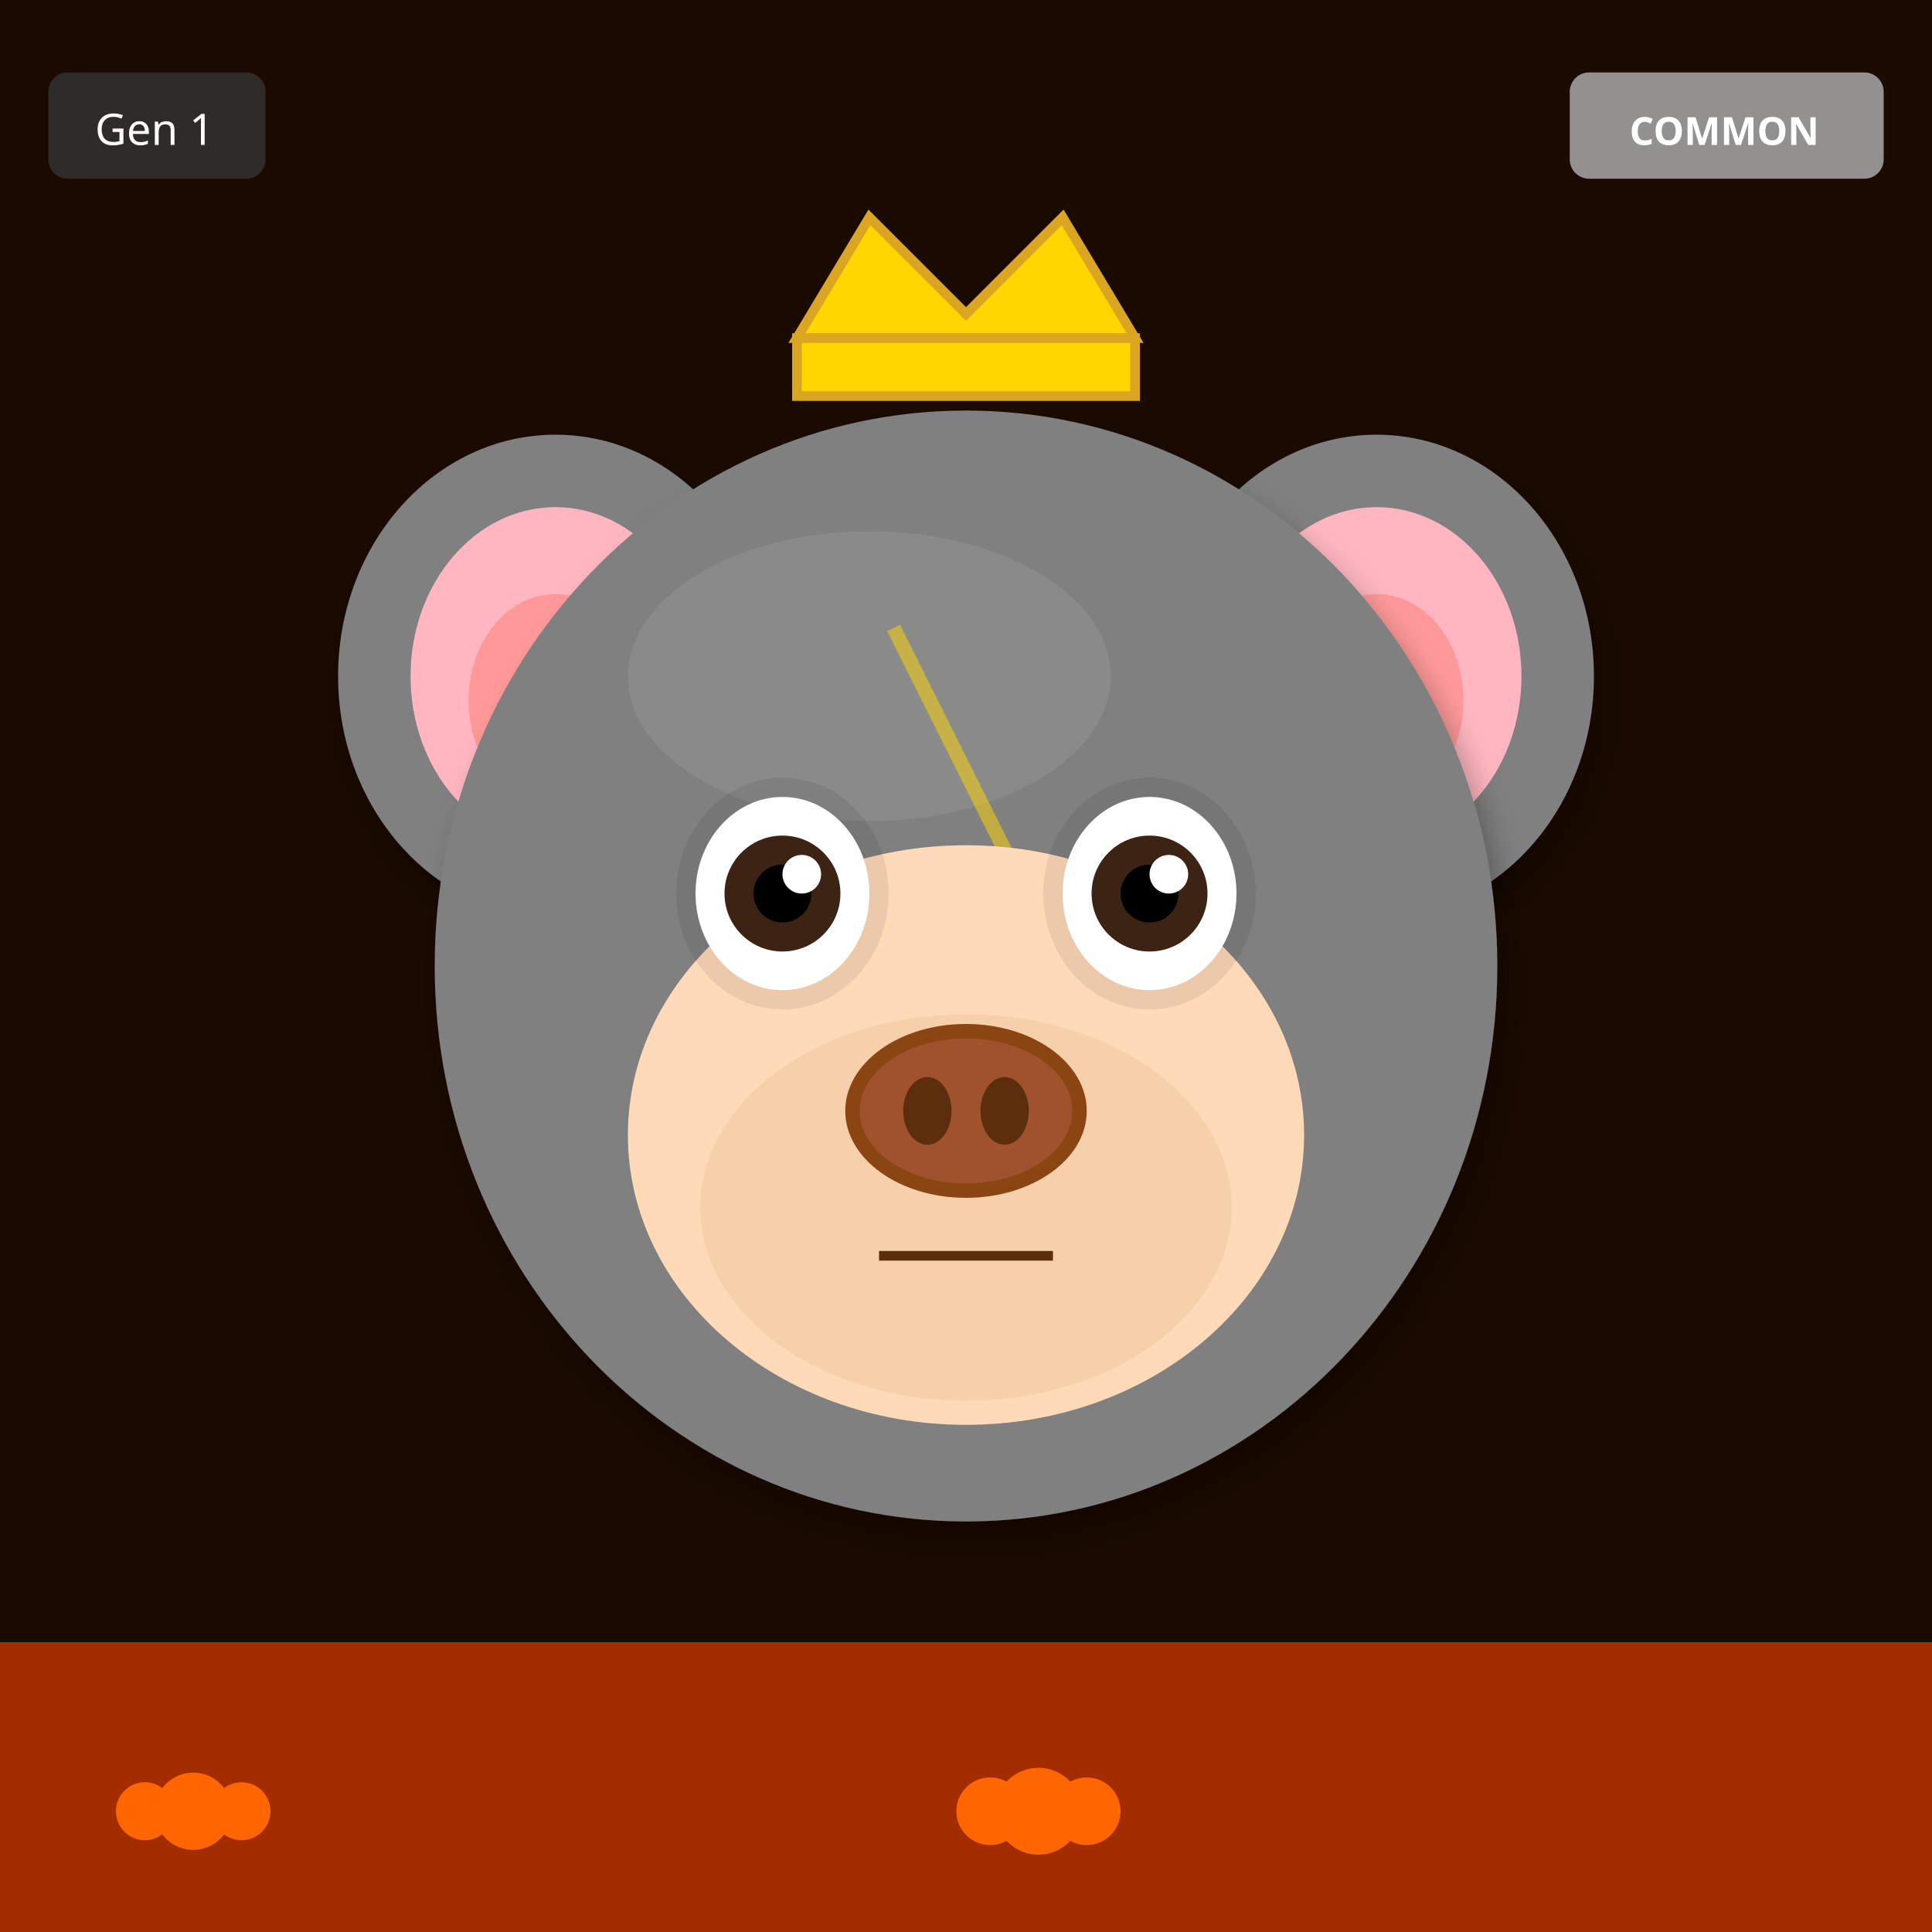
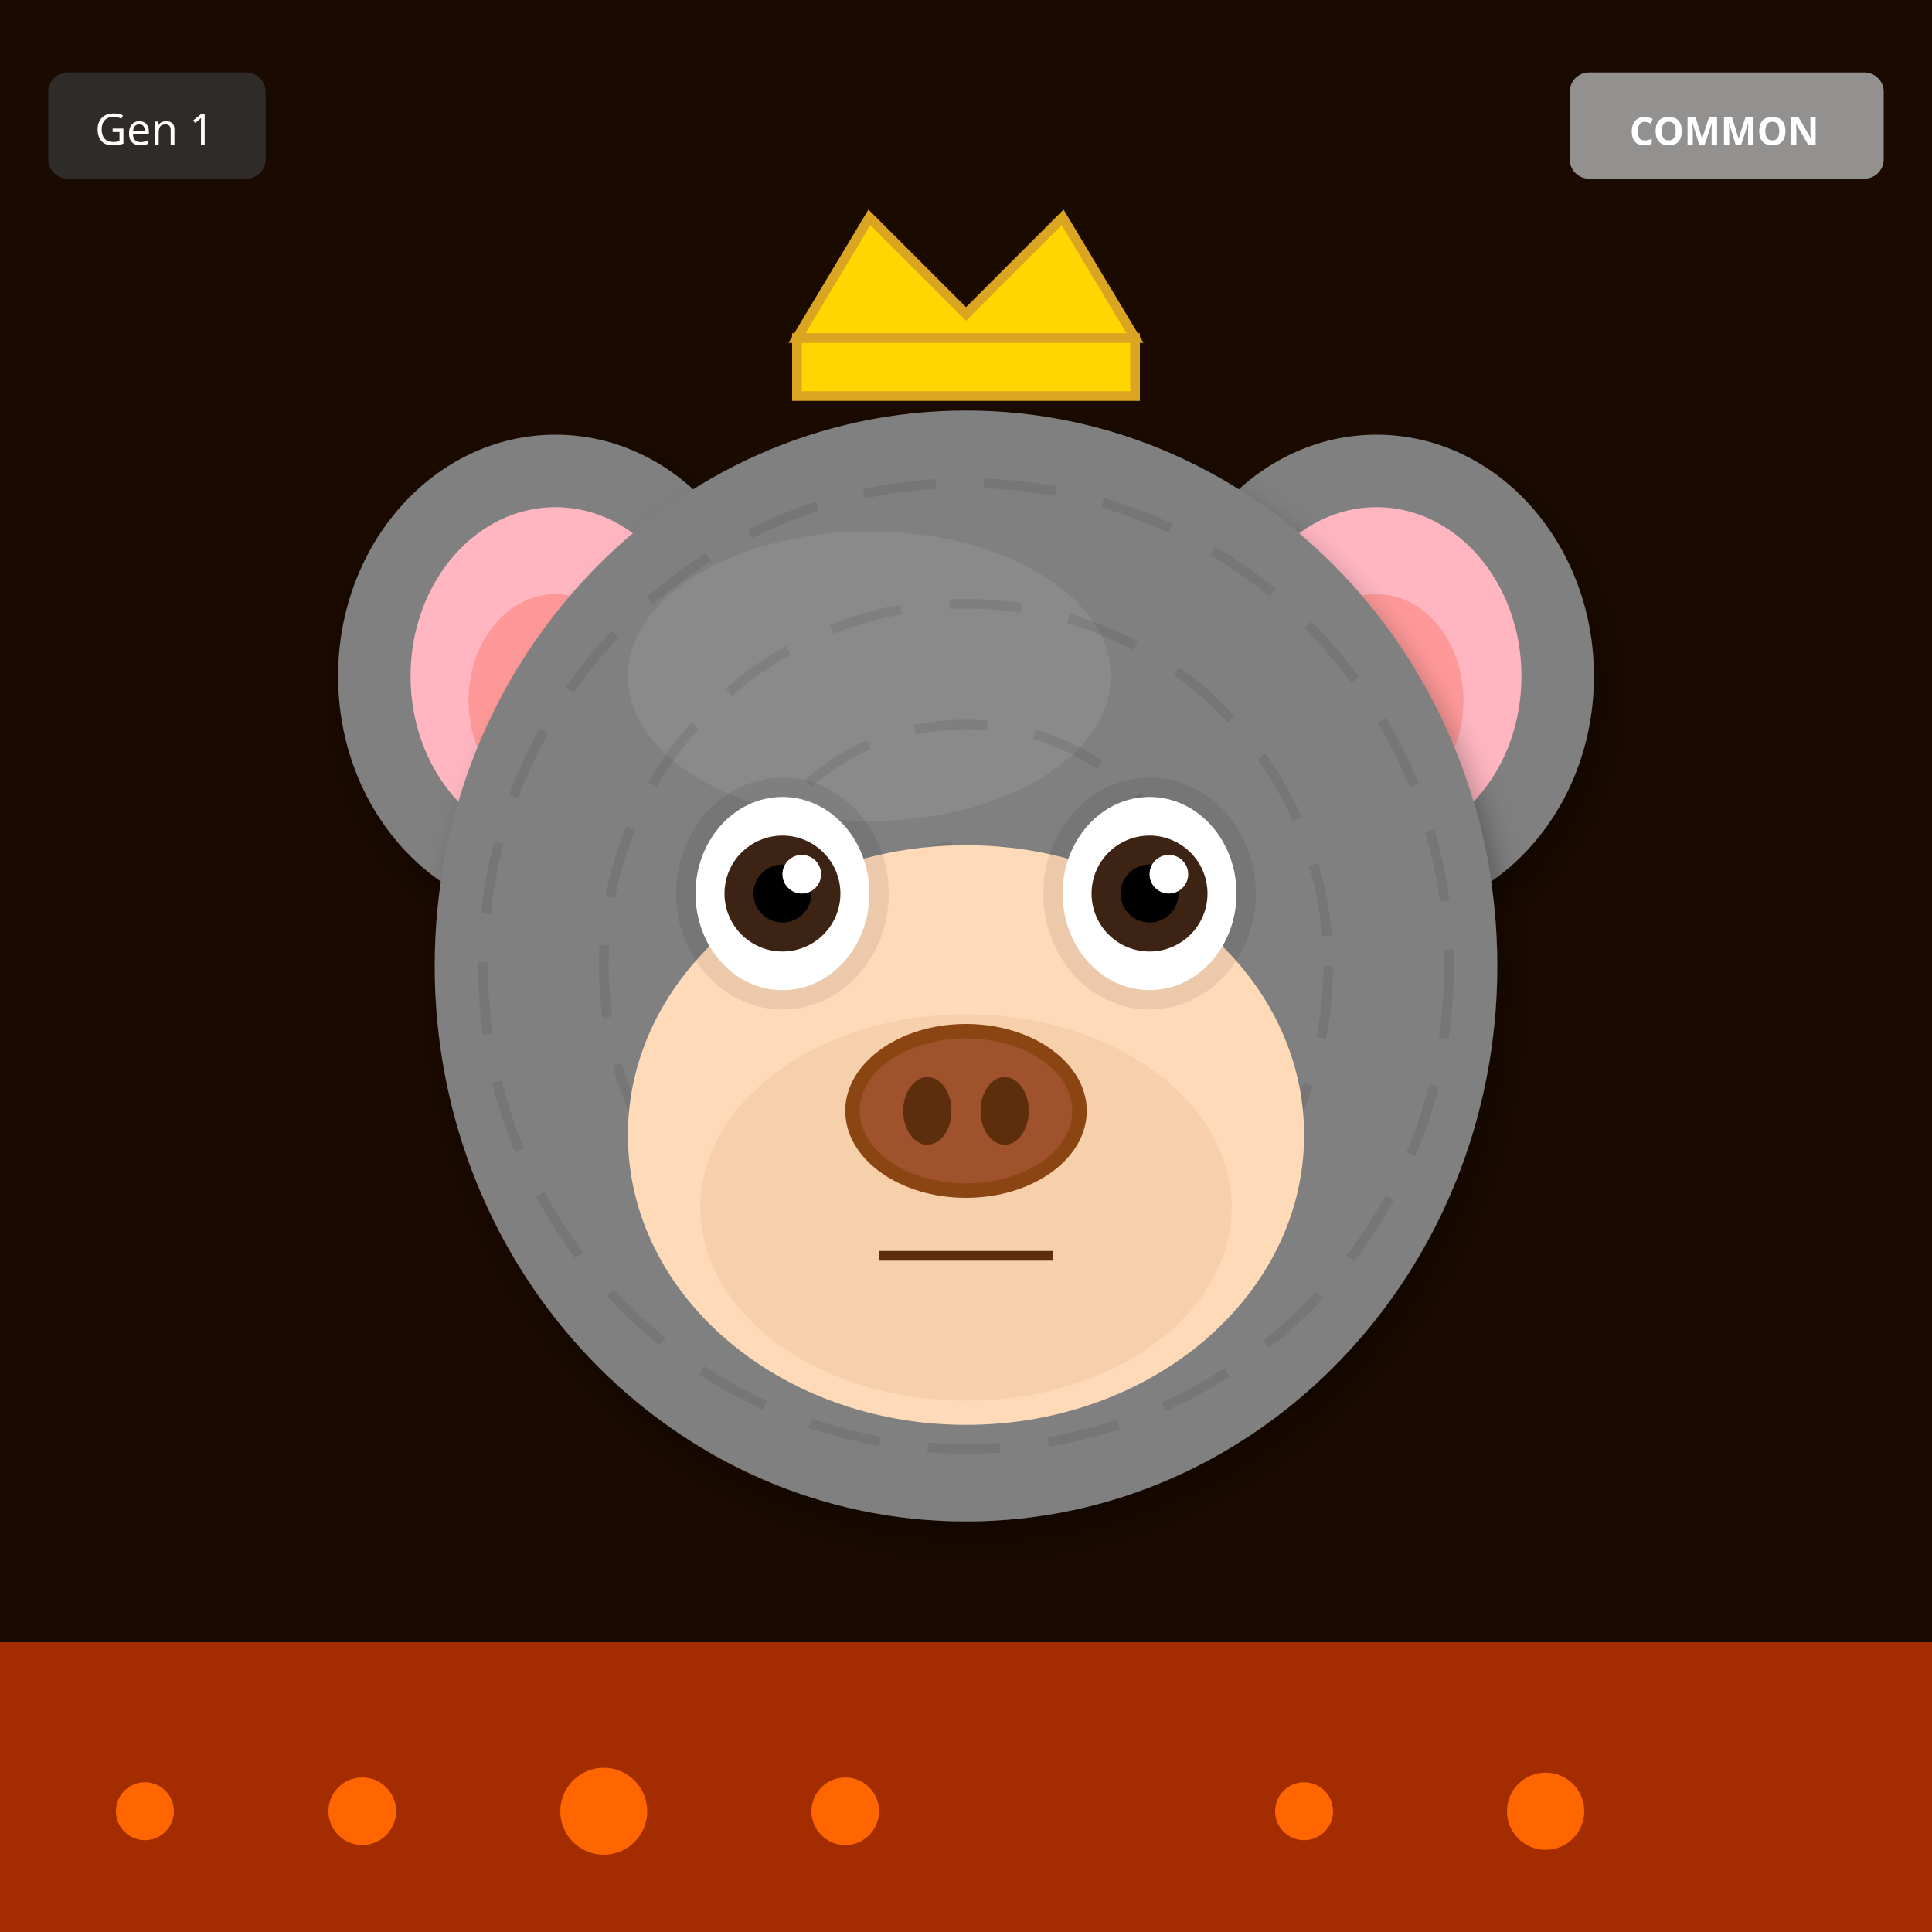
<svg xmlns="http://www.w3.org/2000/svg" width="400" height="400" viewBox="0 0 400 400">
  <defs>
    <filter id="shadow" x="-20%" y="-20%" width="140%" height="140%">
      <feDropShadow dx="2" dy="4" stdDeviation="3" flood-opacity="0.3" />
    </filter>
    <filter id="glow" x="-50%" y="-50%" width="200%" height="200%">
      <feGaussianBlur stdDeviation="8" result="blur" />
      <feMerge>
        <feMergeNode in="blur" />
        <feMergeNode in="SourceGraphic" />
      </feMerge>
    </filter>
    <linearGradient id="rainbow-body" x1="0%" y1="0%" x2="100%" y2="100%">
      <stop offset="0%" stop-color="#FF6B6B" />
      <stop offset="25%" stop-color="#FFE66D" />
      <stop offset="50%" stop-color="#4ECDC4" />
      <stop offset="75%" stop-color="#45B7D1" />
      <stop offset="100%" stop-color="#DDA0DD" />
    </linearGradient>
    <radialGradient id="galaxy-body" cx="30%" cy="30%">
      <stop offset="0%" stop-color="#E6E6FA" />
      <stop offset="50%" stop-color="#9370DB" />
      <stop offset="100%" stop-color="#1A0033" />
    </radialGradient>
    <linearGradient id="holo-body" x1="0%" y1="0%" x2="100%" y2="100%">
      <stop offset="0%" stop-color="#FF00FF" />
      <stop offset="50%" stop-color="#00FFFF" />
      <stop offset="100%" stop-color="#FFFF00" />
    </linearGradient>
    <linearGradient id="sky-gradient" x1="0%" y1="0%" x2="0%" y2="100%">
      <stop offset="0%" stop-color="#87CEEB" />
      <stop offset="100%" stop-color="#E0F4FF" />
    </linearGradient>
    <linearGradient id="grass-gradient" x1="0%" y1="0%" x2="0%" y2="100%">
      <stop offset="0%" stop-color="#90EE90" />
      <stop offset="100%" stop-color="#228B22" />
    </linearGradient>
    <linearGradient id="sunset-gradient" x1="0%" y1="0%" x2="0%" y2="100%">
      <stop offset="0%" stop-color="#FF6B6B" />
      <stop offset="50%" stop-color="#FFE66D" />
      <stop offset="100%" stop-color="#4ECDC4" />
    </linearGradient>
    <linearGradient id="aurora-gradient" x1="0%" y1="0%" x2="100%" y2="100%">
      <stop offset="0%" stop-color="#0D1B2A" />
      <stop offset="30%" stop-color="#00FF7F" />
      <stop offset="70%" stop-color="#FF00FF" />
      <stop offset="100%" stop-color="#0D1B2A" />
    </linearGradient>
    <radialGradient id="multiverse-gradient" cx="50%" cy="50%">
      <stop offset="0%" stop-color="#FFD700" />
      <stop offset="40%" stop-color="#FF00FF" />
      <stop offset="70%" stop-color="#00FFFF" />
      <stop offset="100%" stop-color="#000" />
    </radialGradient>
    <linearGradient id="rift-gradient" x1="0%" y1="0%" x2="100%" y2="100%">
      <stop offset="0%" stop-color="#000" />
      <stop offset="30%" stop-color="#9400D3" />
      <stop offset="50%" stop-color="#00FFFF" />
      <stop offset="70%" stop-color="#9400D3" />
      <stop offset="100%" stop-color="#000" />
    </linearGradient>
    <linearGradient id="heaven-gradient" x1="0%" y1="0%" x2="0%" y2="100%">
      <stop offset="0%" stop-color="#FFF" />
      <stop offset="50%" stop-color="#FFD700" stop-opacity="0.3" />
      <stop offset="100%" stop-color="#F0F8FF" />
    </linearGradient>
    <clipPath id="head-clip">
      <ellipse cx="200" cy="200" rx="110" ry="115" />
    </clipPath>
  </defs>
  <rect width="400" height="400" fill="#1A0A00" />
  <rect x="0" y="340" width="400" height="60" fill="#FF4500" opacity="0.6" />
  <circle cx="30" cy="375" r="6" fill="#FF6600" />
-   <circle cx="205" cy="375" r="7" fill="#FF6600" />
-   <circle cx="40" cy="375" r="8" fill="#FF6600" />
-   <circle cx="215" cy="375" r="9" fill="#FF6600" />
-   <circle cx="50" cy="375" r="6" fill="#FF6600" />
-   <circle cx="225" cy="375" r="7" fill="#FF6600" />
+   <circle cx="175" cy="375" r="7" fill="#FF6600" />
+   <circle cx="320" cy="375" r="8" fill="#FF6600" />
+   <circle cx="125" cy="375" r="9" fill="#FF6600" />
+   <circle cx="270" cy="375" r="6" fill="#FF6600" />
+   <circle cx="75" cy="375" r="7" fill="#FF6600" />
  <ellipse cx="115" cy="140" rx="45" ry="50" fill="#808080" filter="url(#shadow)" />
  <ellipse cx="115" cy="140" rx="30" ry="35" fill="#FFB6C1" />
  <ellipse cx="115" cy="145" rx="18" ry="22" fill="#FF9999" />
  <ellipse cx="285" cy="140" rx="45" ry="50" fill="#808080" filter="url(#shadow)" />
  <ellipse cx="285" cy="140" rx="30" ry="35" fill="#FFB6C1" />
  <ellipse cx="285" cy="145" rx="18" ry="22" fill="#FF9999" />
  <ellipse cx="200" cy="200" rx="110" ry="115" fill="#808080" filter="url(#shadow)" />
  <ellipse cx="180" cy="140" rx="50" ry="30" fill="#A0A0A0" opacity="0.3" />
  <g clip-path="url(#head-clip)">
-     <path d="M185 130 L215 190 L200 190 L230 250" stroke="#FFD700" stroke-width="3" fill="none" opacity="0.5" />
+     <circle cx="200" cy="200" r="100" fill="none" stroke="#000" stroke-width="2" opacity="0.08" stroke-dasharray="15,10" />
+     <circle cx="200" cy="200" r="75" fill="none" stroke="#000" stroke-width="2" opacity="0.08" stroke-dasharray="15,10" />
+     <circle cx="200" cy="200" r="50" fill="none" stroke="#000" stroke-width="2" opacity="0.08" stroke-dasharray="15,10" />
+     <circle cx="200" cy="200" r="25" fill="none" stroke="#000" stroke-width="2" opacity="0.08" stroke-dasharray="15,10" />
  </g>
  <ellipse cx="200" cy="235" rx="70" ry="60" fill="#FFDAB9" />
  <ellipse cx="200" cy="250" rx="55" ry="40" fill="#DEB887" opacity="0.3" />
  <ellipse cx="162" cy="185" rx="22" ry="24" fill="#000" opacity="0.08" />
  <ellipse cx="238" cy="185" rx="22" ry="24" fill="#000" opacity="0.08" />
  <ellipse cx="162" cy="185" rx="18" ry="20" fill="white" />
  <circle cx="162" cy="185" r="12" fill="#3D2314" />
  <circle cx="162" cy="185" r="6" fill="#000" />
  <circle cx="166" cy="181" r="4" fill="white" />
  <ellipse cx="238" cy="185" rx="18" ry="20" fill="white" />
  <circle cx="238" cy="185" r="12" fill="#3D2314" />
  <circle cx="238" cy="185" r="6" fill="#000" />
  <circle cx="242" cy="181" r="4" fill="white" />
  <g>
    <ellipse cx="200" cy="230" rx="25" ry="18" fill="#8B4513" />
    <ellipse cx="200" cy="230" rx="22" ry="15" fill="#A0522D" />
    <ellipse cx="192" cy="230" rx="5" ry="7" fill="#5D2E0C" />
    <ellipse cx="208" cy="230" rx="5" ry="7" fill="#5D2E0C" />
  </g>
  <line x1="182" y1="260" x2="218" y2="260" stroke="#5D2E0C" stroke-width="2" />
  <polygon points="165,70 180,45 200,65 220,45 235,70" fill="#FFD700" stroke="#DAA520" stroke-width="2" />
  <rect x="165" y="70" width="70" height="12" fill="#FFD700" stroke="#DAA520" stroke-width="2" />
  <g transform="translate(325, 15)">
    <rect width="65" height="22" rx="4" fill="#A0A0A0" opacity="0.9" />
    <text x="32" y="15" font-size="8" fill="#FFF" text-anchor="middle" font-family="sans-serif" font-weight="bold">COMMON</text>
  </g>
  <g transform="translate(10, 15)">
    <rect width="45" height="22" rx="4" fill="#333" opacity="0.8" />
    <text x="22" y="15" font-size="9" fill="#FFF" text-anchor="middle" font-family="sans-serif">Gen 1</text>
  </g>
</svg>
